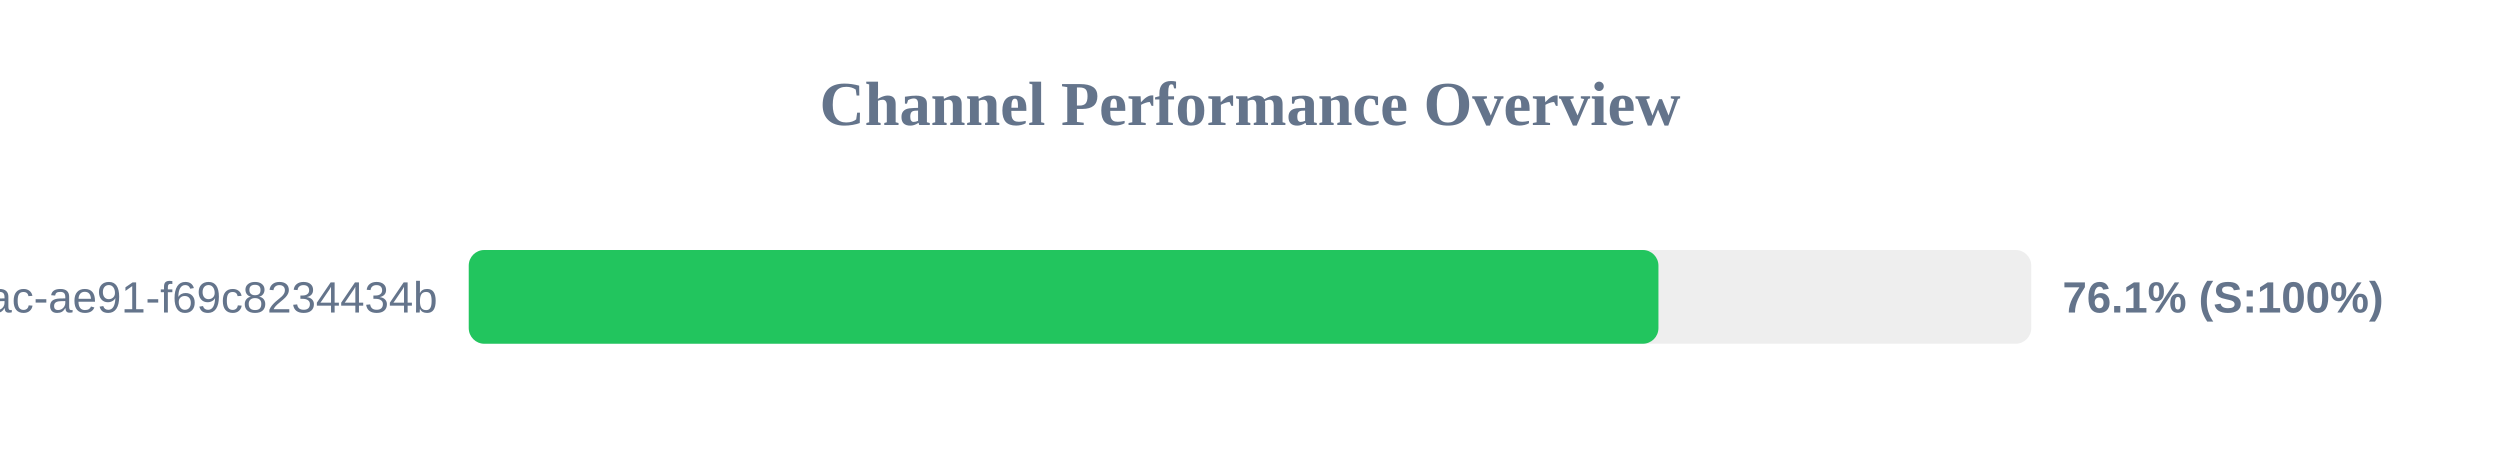
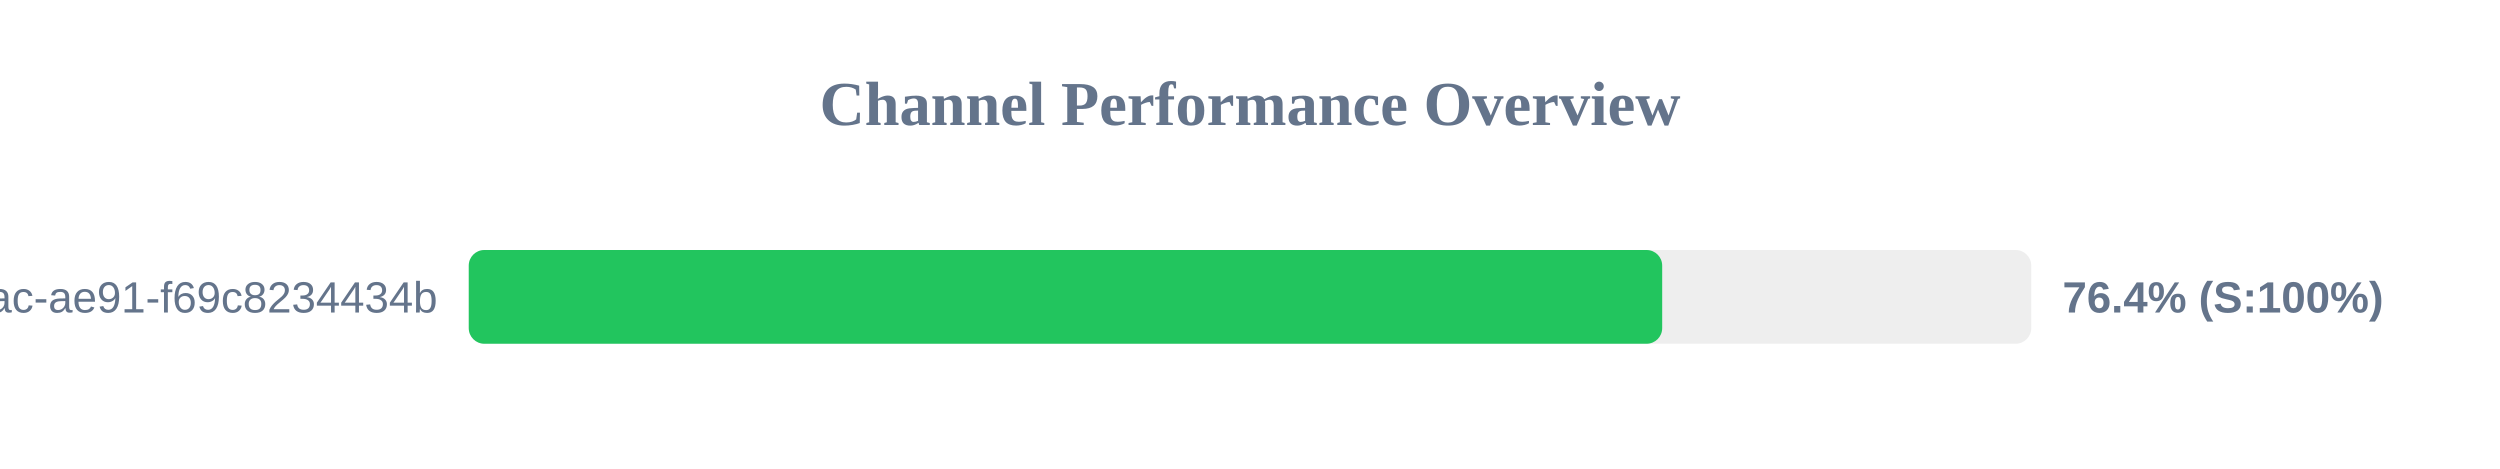
<svg xmlns="http://www.w3.org/2000/svg" width="800" height="150" version="1.1">
  <style>
        .row { font: 14px Arial; fill: #64748b; }
        .score { font: bold 14px Arial; fill: #64748b; }
    </style>
  <text x="400" y="40" text-anchor="middle" font-size="20px" font-weight="bold" fill="#64748b">Channel Performance Overview</text>
  <rect x="150" y="80" width="500" height="30" fill="#eee" rx="5" />
-   <rect x="150" y="80" width="380.7" height="30" fill="#22c55e" rx="5" />
+   <rect x="150" y="80" width="381.9" height="30" fill="#22c55e" rx="5" />
  <text x="140" y="100" text-anchor="end" class="row">?uuid=942b9cb8-92fa-46ac-ae91-f69c8234434b</text>
-   <text x="660" y="100" text-anchor="start" class="score">76.1% (S:100%)</text>
+   <text x="660" y="100" text-anchor="start" class="score">76.4% (S:100%)</text>
</svg>
